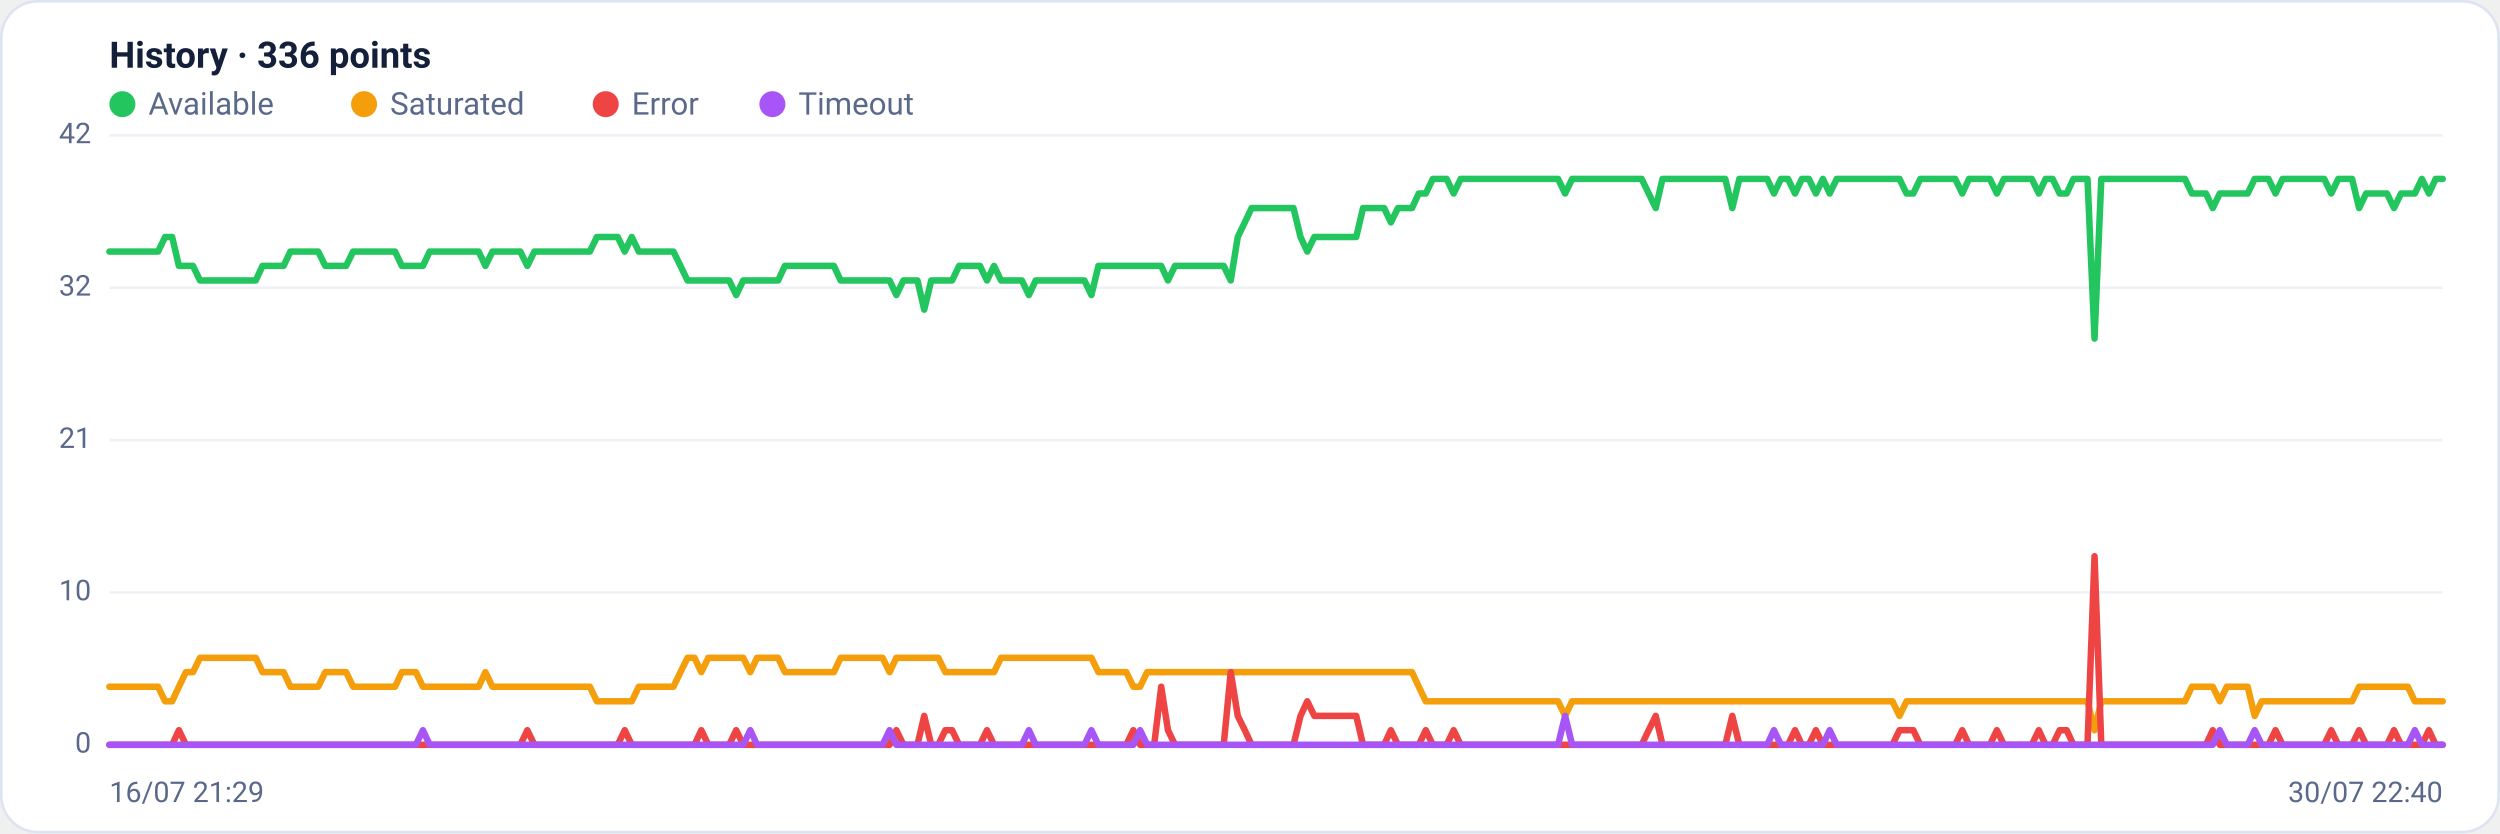
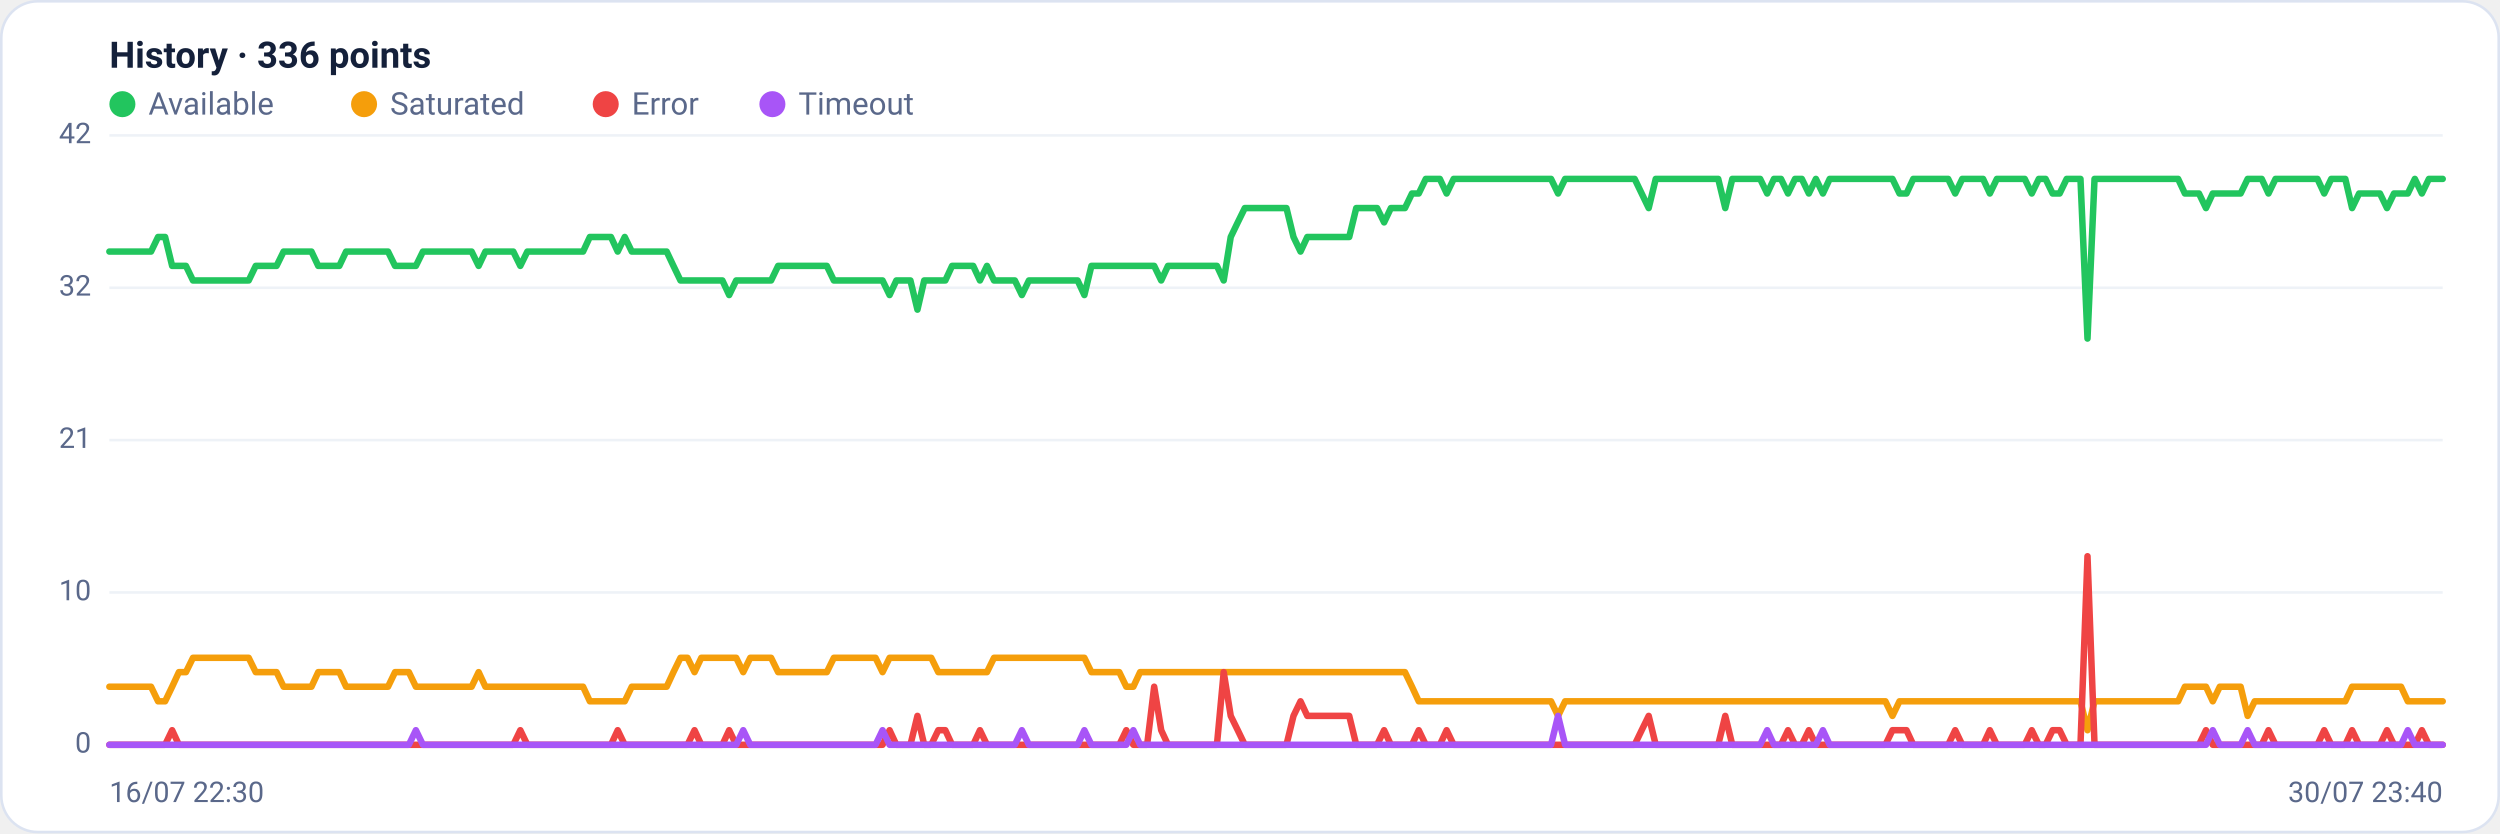
<svg xmlns="http://www.w3.org/2000/svg" viewBox="0 0 960 320" width="960" height="320" font-family="Segoe UI, system-ui, -apple-system, Roboto, Helvetica, Arial, sans-serif" role="img" aria-label="Availability history per region">
  <rect x="0.5" y="0.5" width="959" height="319" rx="14" fill="#ffffff" stroke="#dce3f1" />
  <text x="42" y="26" font-size="14" font-weight="600" fill="#14203a">History · 336 points</text>
  <circle cx="47" cy="40" r="5" fill="#22c55e" />
  <text x="57" y="44" font-size="12" fill="#5a688a">Available</text>
  <circle cx="139.8" cy="40" r="5" fill="#f59e0b" />
  <text x="149.8" y="44" font-size="12" fill="#5a688a">Saturated</text>
  <circle cx="232.6" cy="40" r="5" fill="#ef4444" />
  <text x="242.6" y="44" font-size="12" fill="#5a688a">Error</text>
  <circle cx="296.6" cy="40" r="5" fill="#a855f7" />
  <text x="306.6" y="44" font-size="12" fill="#5a688a">Timeout</text>
  <line x1="42" y1="286.0" x2="938" y2="286.0" stroke="#eef2f7" stroke-width="1" />
  <text x="35" y="289.0" text-anchor="end" font-size="11" fill="#5a688a">0</text>
  <line x1="42" y1="227.5" x2="938" y2="227.5" stroke="#eef2f7" stroke-width="1" />
  <text x="35" y="230.5" text-anchor="end" font-size="11" fill="#5a688a">10</text>
  <line x1="42" y1="169.0" x2="938" y2="169.0" stroke="#eef2f7" stroke-width="1" />
  <text x="35" y="172.0" text-anchor="end" font-size="11" fill="#5a688a">21</text>
  <line x1="42" y1="110.5" x2="938" y2="110.5" stroke="#eef2f7" stroke-width="1" />
  <text x="35" y="113.5" text-anchor="end" font-size="11" fill="#5a688a">32</text>
  <line x1="42" y1="52.0" x2="938" y2="52.0" stroke="#eef2f7" stroke-width="1" />
  <text x="35" y="55.0" text-anchor="end" font-size="11" fill="#5a688a">42</text>
-   <polyline fill="none" stroke="#22c55e" stroke-width="2.5" stroke-linejoin="round" stroke-linecap="round" points="42.0,96.6 44.7,96.6 47.3,96.6 50.0,96.6 52.7,96.6 55.4,96.6 58.0,96.6 60.7,96.6 63.4,91.0 66.1,91.0 68.7,102.1 71.4,102.1 74.1,102.1 76.8,107.7 79.4,107.7 82.1,107.7 84.8,107.7 87.5,107.7 90.1,107.7 92.8,107.7 95.5,107.7 98.2,107.7 100.8,102.1 103.5,102.1 106.2,102.1 108.9,102.1 111.5,96.6 114.2,96.6 116.9,96.6 119.6,96.6 122.2,96.6 124.9,102.1 127.6,102.1 130.3,102.1 132.9,102.1 135.6,96.6 138.3,96.6 141.0,96.6 143.6,96.6 146.3,96.6 149.0,96.6 151.7,96.6 154.3,102.1 157.0,102.1 159.7,102.1 162.4,102.1 165.0,96.6 167.7,96.6 170.4,96.6 173.1,96.6 175.7,96.6 178.4,96.6 181.1,96.6 183.8,96.6 186.4,102.1 189.1,96.6 191.8,96.6 194.5,96.6 197.1,96.6 199.8,96.6 202.5,102.1 205.2,96.6 207.8,96.6 210.5,96.6 213.2,96.6 215.9,96.6 218.5,96.6 221.2,96.6 223.9,96.6 226.5,96.6 229.2,91.0 231.9,91.0 234.6,91.0 237.2,91.0 239.9,96.6 242.6,91.0 245.3,96.6 247.9,96.6 250.6,96.6 253.3,96.6 256.0,96.6 258.6,96.6 261.3,102.1 264.0,107.7 266.7,107.7 269.3,107.7 272.0,107.7 274.7,107.7 277.4,107.7 280.0,107.7 282.7,113.3 285.4,107.7 288.1,107.7 290.7,107.7 293.4,107.7 296.1,107.7 298.8,107.7 301.4,102.1 304.1,102.1 306.8,102.1 309.5,102.1 312.1,102.1 314.8,102.1 317.5,102.1 320.2,102.1 322.8,107.7 325.5,107.7 328.2,107.7 330.9,107.7 333.5,107.7 336.2,107.7 338.9,107.7 341.6,107.7 344.2,113.3 346.9,107.7 349.6,107.7 352.3,107.7 354.9,118.9 357.6,107.7 360.3,107.7 363.0,107.7 365.6,107.7 368.3,102.1 371.0,102.1 373.7,102.1 376.3,102.1 379.0,107.7 381.7,102.1 384.4,107.7 387.0,107.7 389.7,107.7 392.4,107.7 395.1,113.3 397.7,107.7 400.4,107.7 403.1,107.7 405.7,107.7 408.4,107.7 411.1,107.7 413.8,107.7 416.4,107.7 419.1,113.3 421.8,102.1 424.5,102.1 427.1,102.1 429.8,102.1 432.5,102.1 435.2,102.1 437.8,102.1 440.5,102.1 443.2,102.1 445.9,102.1 448.5,107.7 451.2,102.1 453.9,102.1 456.6,102.1 459.2,102.1 461.9,102.1 464.6,102.1 467.3,102.1 469.9,102.1 472.6,107.7 475.3,91.0 478.0,85.4 480.6,79.9 483.3,79.9 486.0,79.9 488.7,79.9 491.3,79.9 494.0,79.9 496.7,79.9 499.4,91.0 502.0,96.6 504.7,91.0 507.4,91.0 510.1,91.0 512.7,91.0 515.4,91.0 518.1,91.0 520.8,91.0 523.4,79.9 526.1,79.9 528.8,79.9 531.5,79.9 534.1,85.4 536.8,79.9 539.5,79.9 542.2,79.9 544.8,74.3 547.5,74.3 550.2,68.7 552.9,68.7 555.5,68.7 558.2,74.3 560.9,68.7 563.6,68.7 566.2,68.7 568.9,68.7 571.6,68.7 574.3,68.7 576.9,68.7 579.6,68.7 582.3,68.7 584.9,68.7 587.6,68.7 590.3,68.7 593.0,68.7 595.6,68.7 598.3,68.7 601.0,74.3 603.7,68.7 606.3,68.7 609.0,68.7 611.7,68.7 614.4,68.7 617.0,68.7 619.7,68.7 622.4,68.7 625.1,68.7 627.7,68.7 630.4,68.7 633.1,74.3 635.8,79.9 638.4,68.7 641.1,68.7 643.8,68.7 646.5,68.7 649.1,68.7 651.8,68.7 654.5,68.7 657.2,68.7 659.8,68.7 662.5,68.7 665.2,79.9 667.9,68.7 670.5,68.7 673.2,68.7 675.9,68.7 678.6,68.7 681.2,74.3 683.9,68.7 686.6,68.7 689.3,74.3 691.9,68.7 694.6,68.7 697.3,74.3 700.0,68.7 702.6,74.3 705.3,68.7 708.0,68.7 710.7,68.7 713.3,68.7 716.0,68.7 718.7,68.7 721.4,68.7 724.0,68.7 726.7,68.7 729.4,68.7 732.1,74.3 734.7,74.3 737.4,68.7 740.1,68.7 742.8,68.7 745.4,68.7 748.1,68.7 750.8,68.7 753.5,74.3 756.1,68.7 758.8,68.7 761.5,68.7 764.1,68.7 766.8,74.3 769.5,68.7 772.2,68.7 774.8,68.7 777.5,68.7 780.2,68.7 782.9,74.3 785.5,68.7 788.2,68.7 790.9,74.3 793.6,74.3 796.2,68.7 798.9,68.7 801.6,68.7 804.3,130.0 806.9,68.7 809.6,68.7 812.3,68.7 815.0,68.7 817.6,68.7 820.3,68.7 823.0,68.7 825.7,68.7 828.3,68.7 831.0,68.7 833.7,68.7 836.4,68.7 839.0,68.7 841.7,74.3 844.4,74.3 847.1,74.3 849.7,79.9 852.4,74.3 855.1,74.3 857.8,74.3 860.4,74.3 863.1,74.3 865.8,68.7 868.5,68.7 871.1,68.7 873.8,74.3 876.5,68.7 879.2,68.7 881.8,68.7 884.5,68.7 887.2,68.7 889.9,68.7 892.5,68.7 895.2,74.3 897.9,68.7 900.6,68.7 903.2,68.7 905.9,79.9 908.6,74.3 911.3,74.3 913.9,74.3 916.6,74.3 919.3,79.9 922.0,74.3 924.6,74.3 927.3,74.3 930.0,68.7 932.7,74.3 935.3,68.7 938.0,68.7" />
-   <polyline fill="none" stroke="#f59e0b" stroke-width="2.5" stroke-linejoin="round" stroke-linecap="round" points="42.0,263.7 44.7,263.7 47.3,263.7 50.0,263.7 52.7,263.7 55.4,263.7 58.0,263.7 60.7,263.7 63.4,269.3 66.1,269.3 68.7,263.7 71.4,258.1 74.1,258.1 76.8,252.6 79.4,252.6 82.1,252.6 84.8,252.6 87.5,252.6 90.1,252.6 92.8,252.6 95.5,252.6 98.2,252.6 100.8,258.1 103.5,258.1 106.2,258.1 108.9,258.1 111.5,263.7 114.2,263.7 116.9,263.7 119.6,263.7 122.2,263.7 124.9,258.1 127.6,258.1 130.3,258.1 132.9,258.1 135.6,263.7 138.3,263.7 141.0,263.7 143.6,263.7 146.3,263.7 149.0,263.7 151.7,263.7 154.3,258.1 157.0,258.1 159.7,258.1 162.4,263.7 165.0,263.7 167.7,263.7 170.4,263.7 173.1,263.7 175.7,263.7 178.4,263.7 181.1,263.7 183.8,263.7 186.4,258.1 189.1,263.7 191.8,263.7 194.5,263.7 197.1,263.7 199.8,263.7 202.5,263.7 205.2,263.7 207.8,263.7 210.5,263.7 213.2,263.7 215.9,263.7 218.5,263.7 221.2,263.7 223.9,263.7 226.5,263.7 229.2,269.3 231.9,269.3 234.6,269.3 237.2,269.3 239.9,269.3 242.6,269.3 245.3,263.7 247.9,263.7 250.6,263.7 253.3,263.7 256.0,263.7 258.6,263.7 261.3,258.1 264.0,252.6 266.7,252.6 269.3,258.1 272.0,252.6 274.7,252.6 277.4,252.6 280.0,252.6 282.7,252.6 285.4,252.6 288.1,258.1 290.7,252.6 293.4,252.6 296.1,252.6 298.8,252.6 301.4,258.1 304.1,258.1 306.8,258.1 309.5,258.1 312.1,258.1 314.8,258.1 317.5,258.1 320.2,258.1 322.8,252.6 325.5,252.6 328.2,252.6 330.9,252.6 333.5,252.6 336.2,252.6 338.9,252.6 341.6,258.1 344.2,252.6 346.9,252.6 349.6,252.6 352.3,252.6 354.9,252.6 357.6,252.6 360.3,252.6 363.0,258.1 365.6,258.1 368.3,258.1 371.0,258.1 373.7,258.1 376.3,258.1 379.0,258.1 381.7,258.1 384.4,252.6 387.0,252.6 389.7,252.6 392.4,252.6 395.1,252.6 397.7,252.6 400.4,252.6 403.1,252.6 405.7,252.6 408.4,252.6 411.1,252.6 413.8,252.6 416.4,252.6 419.1,252.6 421.8,258.1 424.5,258.1 427.1,258.1 429.8,258.1 432.5,258.1 435.2,263.7 437.8,263.7 440.5,258.1 443.2,258.1 445.9,258.1 448.5,258.1 451.2,258.1 453.9,258.1 456.6,258.1 459.2,258.1 461.9,258.1 464.6,258.1 467.3,258.1 469.9,258.1 472.6,258.1 475.3,258.1 478.0,258.1 480.6,258.1 483.3,258.1 486.0,258.1 488.7,258.1 491.3,258.1 494.0,258.1 496.7,258.1 499.4,258.1 502.0,258.1 504.7,258.1 507.4,258.1 510.1,258.1 512.7,258.1 515.4,258.1 518.1,258.1 520.8,258.1 523.4,258.1 526.1,258.1 528.8,258.1 531.5,258.1 534.1,258.1 536.8,258.1 539.5,258.1 542.2,258.1 544.8,263.7 547.5,269.3 550.2,269.3 552.9,269.3 555.5,269.3 558.2,269.3 560.9,269.3 563.6,269.3 566.2,269.3 568.9,269.3 571.6,269.3 574.3,269.3 576.9,269.3 579.6,269.3 582.3,269.3 584.9,269.3 587.6,269.3 590.3,269.3 593.0,269.3 595.6,269.3 598.3,269.3 601.0,274.9 603.7,269.3 606.3,269.3 609.0,269.3 611.7,269.3 614.4,269.3 617.0,269.3 619.7,269.3 622.4,269.3 625.1,269.3 627.7,269.3 630.4,269.3 633.1,269.3 635.8,269.3 638.4,269.3 641.1,269.3 643.8,269.3 646.5,269.3 649.1,269.3 651.8,269.3 654.5,269.3 657.2,269.3 659.8,269.3 662.5,269.3 665.2,269.3 667.9,269.3 670.5,269.3 673.2,269.3 675.9,269.3 678.6,269.3 681.2,269.3 683.9,269.3 686.6,269.3 689.3,269.3 691.9,269.3 694.6,269.3 697.3,269.3 700.0,269.3 702.6,269.3 705.3,269.3 708.0,269.3 710.7,269.3 713.3,269.3 716.0,269.3 718.7,269.3 721.4,269.3 724.0,269.3 726.7,269.3 729.4,274.9 732.1,269.3 734.7,269.3 737.4,269.3 740.1,269.3 742.8,269.3 745.4,269.3 748.1,269.3 750.8,269.3 753.5,269.3 756.1,269.3 758.8,269.3 761.5,269.3 764.1,269.3 766.8,269.3 769.5,269.3 772.2,269.3 774.8,269.3 777.5,269.3 780.2,269.3 782.9,269.3 785.5,269.3 788.2,269.3 790.9,269.3 793.6,269.3 796.2,269.3 798.9,269.3 801.6,269.3 804.3,280.4 806.9,269.3 809.6,269.3 812.3,269.3 815.0,269.3 817.6,269.3 820.3,269.3 823.0,269.3 825.7,269.3 828.3,269.3 831.0,269.3 833.7,269.3 836.4,269.3 839.0,269.3 841.7,263.7 844.4,263.7 847.1,263.7 849.7,263.7 852.4,269.3 855.1,263.7 857.8,263.7 860.4,263.7 863.1,263.7 865.8,274.9 868.5,269.3 871.1,269.3 873.8,269.3 876.5,269.3 879.2,269.3 881.8,269.3 884.5,269.3 887.2,269.3 889.9,269.3 892.5,269.3 895.2,269.3 897.9,269.3 900.6,269.3 903.2,269.3 905.9,263.7 908.6,263.7 911.3,263.7 913.9,263.7 916.6,263.7 919.3,263.7 922.0,263.7 924.6,263.7 927.3,269.3 930.0,269.3 932.7,269.3 935.3,269.3 938.0,269.3" />
-   <polyline fill="none" stroke="#ef4444" stroke-width="2.5" stroke-linejoin="round" stroke-linecap="round" points="42.0,286.0 44.7,286.0 47.3,286.0 50.0,286.0 52.7,286.0 55.4,286.0 58.0,286.0 60.7,286.0 63.4,286.0 66.1,286.0 68.7,280.4 71.4,286.0 74.1,286.0 76.8,286.0 79.4,286.0 82.1,286.0 84.8,286.0 87.5,286.0 90.1,286.0 92.8,286.0 95.5,286.0 98.2,286.0 100.8,286.0 103.5,286.0 106.2,286.0 108.9,286.0 111.5,286.0 114.2,286.0 116.9,286.0 119.6,286.0 122.2,286.0 124.9,286.0 127.6,286.0 130.3,286.0 132.9,286.0 135.6,286.0 138.3,286.0 141.0,286.0 143.6,286.0 146.3,286.0 149.0,286.0 151.7,286.0 154.3,286.0 157.0,286.0 159.7,286.0 162.4,286.0 165.0,286.0 167.7,286.0 170.4,286.0 173.1,286.0 175.7,286.0 178.4,286.0 181.1,286.0 183.8,286.0 186.4,286.0 189.1,286.0 191.8,286.0 194.5,286.0 197.1,286.0 199.8,286.0 202.5,280.4 205.2,286.0 207.8,286.0 210.5,286.0 213.2,286.0 215.9,286.0 218.5,286.0 221.2,286.0 223.9,286.0 226.5,286.0 229.2,286.0 231.9,286.0 234.6,286.0 237.2,286.0 239.9,280.4 242.6,286.0 245.3,286.0 247.9,286.0 250.6,286.0 253.3,286.0 256.0,286.0 258.6,286.0 261.3,286.0 264.0,286.0 266.7,286.0 269.3,280.4 272.0,286.0 274.7,286.0 277.4,286.0 280.0,286.0 282.7,280.4 285.4,286.0 288.1,286.0 290.7,286.0 293.4,286.0 296.1,286.0 298.8,286.0 301.4,286.0 304.1,286.0 306.8,286.0 309.5,286.0 312.1,286.0 314.8,286.0 317.5,286.0 320.2,286.0 322.8,286.0 325.5,286.0 328.2,286.0 330.9,286.0 333.5,286.0 336.2,286.0 338.9,286.0 341.6,286.0 344.2,280.4 346.9,286.0 349.6,286.0 352.3,286.0 354.9,274.9 357.6,286.0 360.3,286.0 363.0,280.4 365.6,280.4 368.3,286.0 371.0,286.0 373.7,286.0 376.3,286.0 379.0,280.4 381.7,286.0 384.4,286.0 387.0,286.0 389.7,286.0 392.4,286.0 395.1,286.0 397.7,286.0 400.4,286.0 403.1,286.0 405.7,286.0 408.4,286.0 411.1,286.0 413.8,286.0 416.4,286.0 419.1,286.0 421.8,286.0 424.5,286.0 427.1,286.0 429.8,286.0 432.5,286.0 435.2,280.4 437.8,286.0 440.5,286.0 443.2,286.0 445.9,263.7 448.5,280.4 451.2,286.0 453.9,286.0 456.6,286.0 459.2,286.0 461.9,286.0 464.6,286.0 467.3,286.0 469.9,286.0 472.6,258.1 475.3,274.9 478.0,280.4 480.6,286.0 483.3,286.0 486.0,286.0 488.7,286.0 491.3,286.0 494.0,286.0 496.7,286.0 499.4,274.9 502.0,269.3 504.7,274.9 507.4,274.9 510.1,274.9 512.7,274.9 515.4,274.9 518.1,274.9 520.8,274.9 523.4,286.0 526.1,286.0 528.8,286.0 531.5,286.0 534.1,280.4 536.8,286.0 539.5,286.0 542.2,286.0 544.8,286.0 547.5,280.4 550.2,286.0 552.9,286.0 555.5,286.0 558.2,280.4 560.9,286.0 563.6,286.0 566.2,286.0 568.9,286.0 571.6,286.0 574.3,286.0 576.9,286.0 579.6,286.0 582.3,286.0 584.9,286.0 587.6,286.0 590.3,286.0 593.0,286.0 595.6,286.0 598.3,286.0 601.0,286.0 603.7,286.0 606.3,286.0 609.0,286.0 611.7,286.0 614.4,286.0 617.0,286.0 619.7,286.0 622.4,286.0 625.1,286.0 627.7,286.0 630.4,286.0 633.1,280.4 635.8,274.9 638.4,286.0 641.1,286.0 643.8,286.0 646.5,286.0 649.1,286.0 651.8,286.0 654.5,286.0 657.2,286.0 659.8,286.0 662.5,286.0 665.2,274.9 667.9,286.0 670.5,286.0 673.2,286.0 675.9,286.0 678.6,286.0 681.2,286.0 683.9,286.0 686.6,286.0 689.3,280.4 691.9,286.0 694.6,286.0 697.3,280.4 700.0,286.0 702.6,286.0 705.3,286.0 708.0,286.0 710.7,286.0 713.3,286.0 716.0,286.0 718.7,286.0 721.4,286.0 724.0,286.0 726.7,286.0 729.4,280.4 732.1,280.4 734.7,280.4 737.4,286.0 740.1,286.0 742.8,286.0 745.4,286.0 748.1,286.0 750.8,286.0 753.5,280.4 756.1,286.0 758.8,286.0 761.5,286.0 764.1,286.0 766.8,280.4 769.5,286.0 772.2,286.0 774.8,286.0 777.5,286.0 780.2,286.0 782.9,280.4 785.5,286.0 788.2,286.0 790.9,280.4 793.6,280.4 796.2,286.0 798.9,286.0 801.6,286.0 804.3,213.6 806.9,286.0 809.6,286.0 812.3,286.0 815.0,286.0 817.6,286.0 820.3,286.0 823.0,286.0 825.7,286.0 828.3,286.0 831.0,286.0 833.7,286.0 836.4,286.0 839.0,286.0 841.7,286.0 844.4,286.0 847.1,286.0 849.7,280.4 852.4,286.0 855.1,286.0 857.8,286.0 860.4,286.0 863.1,286.0 865.8,286.0 868.5,286.0 871.1,286.0 873.8,280.4 876.5,286.0 879.2,286.0 881.8,286.0 884.5,286.0 887.2,286.0 889.9,286.0 892.5,286.0 895.2,280.4 897.9,286.0 900.6,286.0 903.2,286.0 905.9,280.4 908.6,286.0 911.3,286.0 913.9,286.0 916.6,286.0 919.3,280.4 922.0,286.0 924.6,286.0 927.3,286.0 930.0,286.0 932.7,280.4 935.3,286.0 938.0,286.0" />
-   <polyline fill="none" stroke="#a855f7" stroke-width="2.5" stroke-linejoin="round" stroke-linecap="round" points="42.0,286.0 44.7,286.0 47.3,286.0 50.0,286.0 52.7,286.0 55.4,286.0 58.0,286.0 60.7,286.0 63.4,286.0 66.1,286.0 68.7,286.0 71.4,286.0 74.1,286.0 76.8,286.0 79.4,286.0 82.1,286.0 84.8,286.0 87.5,286.0 90.1,286.0 92.8,286.0 95.5,286.0 98.2,286.0 100.8,286.0 103.5,286.0 106.2,286.0 108.9,286.0 111.5,286.0 114.2,286.0 116.9,286.0 119.6,286.0 122.2,286.0 124.9,286.0 127.6,286.0 130.3,286.0 132.9,286.0 135.6,286.0 138.3,286.0 141.0,286.0 143.6,286.0 146.3,286.0 149.0,286.0 151.7,286.0 154.3,286.0 157.0,286.0 159.7,286.0 162.4,280.4 165.0,286.0 167.7,286.0 170.4,286.0 173.1,286.0 175.7,286.0 178.4,286.0 181.1,286.0 183.8,286.0 186.4,286.0 189.1,286.0 191.8,286.0 194.5,286.0 197.1,286.0 199.8,286.0 202.5,286.0 205.2,286.0 207.8,286.0 210.5,286.0 213.2,286.0 215.9,286.0 218.5,286.0 221.2,286.0 223.9,286.0 226.5,286.0 229.2,286.0 231.9,286.0 234.6,286.0 237.2,286.0 239.9,286.0 242.6,286.0 245.3,286.0 247.9,286.0 250.6,286.0 253.3,286.0 256.0,286.0 258.6,286.0 261.3,286.0 264.0,286.0 266.7,286.0 269.3,286.0 272.0,286.0 274.7,286.0 277.4,286.0 280.0,286.0 282.7,286.0 285.4,286.0 288.1,280.4 290.7,286.0 293.4,286.0 296.1,286.0 298.8,286.0 301.4,286.0 304.1,286.0 306.8,286.0 309.5,286.0 312.1,286.0 314.8,286.0 317.5,286.0 320.2,286.0 322.8,286.0 325.5,286.0 328.2,286.0 330.9,286.0 333.5,286.0 336.2,286.0 338.9,286.0 341.6,280.4 344.2,286.0 346.9,286.0 349.6,286.0 352.3,286.0 354.9,286.0 357.6,286.0 360.3,286.0 363.0,286.0 365.6,286.0 368.3,286.0 371.0,286.0 373.7,286.0 376.3,286.0 379.0,286.0 381.7,286.0 384.4,286.0 387.0,286.0 389.7,286.0 392.4,286.0 395.1,280.4 397.7,286.0 400.4,286.0 403.1,286.0 405.7,286.0 408.4,286.0 411.1,286.0 413.8,286.0 416.4,286.0 419.1,280.4 421.8,286.0 424.5,286.0 427.1,286.0 429.8,286.0 432.5,286.0 435.2,286.0 437.8,280.4 440.5,286.0 443.2,286.0 445.9,286.0 448.5,286.0 451.2,286.0 453.9,286.0 456.6,286.0 459.2,286.0 461.9,286.0 464.6,286.0 467.3,286.0 469.9,286.0 472.6,286.0 475.3,286.0 478.0,286.0 480.6,286.0 483.3,286.0 486.0,286.0 488.7,286.0 491.3,286.0 494.0,286.0 496.7,286.0 499.4,286.0 502.0,286.0 504.7,286.0 507.4,286.0 510.1,286.0 512.7,286.0 515.4,286.0 518.1,286.0 520.8,286.0 523.4,286.0 526.1,286.0 528.8,286.0 531.5,286.0 534.1,286.0 536.8,286.0 539.5,286.0 542.2,286.0 544.8,286.0 547.5,286.0 550.2,286.0 552.9,286.0 555.5,286.0 558.2,286.0 560.9,286.0 563.6,286.0 566.2,286.0 568.9,286.0 571.6,286.0 574.3,286.0 576.9,286.0 579.6,286.0 582.3,286.0 584.9,286.0 587.6,286.0 590.3,286.0 593.0,286.0 595.6,286.0 598.3,286.0 601.0,274.9 603.7,286.0 606.3,286.0 609.0,286.0 611.7,286.0 614.4,286.0 617.0,286.0 619.7,286.0 622.4,286.0 625.1,286.0 627.7,286.0 630.4,286.0 633.1,286.0 635.8,286.0 638.4,286.0 641.1,286.0 643.8,286.0 646.5,286.0 649.1,286.0 651.8,286.0 654.5,286.0 657.2,286.0 659.8,286.0 662.5,286.0 665.2,286.0 667.9,286.0 670.5,286.0 673.2,286.0 675.9,286.0 678.6,286.0 681.2,280.4 683.9,286.0 686.6,286.0 689.3,286.0 691.9,286.0 694.6,286.0 697.3,286.0 700.0,286.0 702.6,280.4 705.3,286.0 708.0,286.0 710.7,286.0 713.3,286.0 716.0,286.0 718.7,286.0 721.4,286.0 724.0,286.0 726.7,286.0 729.4,286.0 732.1,286.0 734.7,286.0 737.4,286.0 740.1,286.0 742.8,286.0 745.4,286.0 748.1,286.0 750.8,286.0 753.5,286.0 756.1,286.0 758.8,286.0 761.5,286.0 764.1,286.0 766.8,286.0 769.5,286.0 772.2,286.0 774.8,286.0 777.5,286.0 780.2,286.0 782.9,286.0 785.5,286.0 788.2,286.0 790.9,286.0 793.6,286.0 796.2,286.0 798.9,286.0 801.6,286.0 804.3,286.0 806.9,286.0 809.6,286.0 812.3,286.0 815.0,286.0 817.6,286.0 820.3,286.0 823.0,286.0 825.7,286.0 828.3,286.0 831.0,286.0 833.7,286.0 836.4,286.0 839.0,286.0 841.7,286.0 844.4,286.0 847.1,286.0 849.7,286.0 852.4,280.4 855.1,286.0 857.8,286.0 860.4,286.0 863.1,286.0 865.8,280.4 868.5,286.0 871.1,286.0 873.8,286.0 876.5,286.0 879.2,286.0 881.8,286.0 884.5,286.0 887.2,286.0 889.9,286.0 892.5,286.0 895.2,286.0 897.9,286.0 900.6,286.0 903.2,286.0 905.9,286.0 908.6,286.0 911.3,286.0 913.9,286.0 916.6,286.0 919.3,286.0 922.0,286.0 924.6,286.0 927.3,280.4 930.0,286.0 932.7,286.0 935.3,286.0 938.0,286.0" />
-   <text x="42" y="308" font-size="11" fill="#5a688a">16/07 21:29</text>
-   <text x="938" y="308" text-anchor="end" font-size="11" fill="#5a688a">30/07 22:40</text>
+   <polyline fill="none" stroke="#22c55e" stroke-width="2.5" stroke-linejoin="round" stroke-linecap="round" points="42.0,96.6 44.7,96.6 47.3,96.6 50.0,96.6 52.7,96.6 55.4,96.6 58.0,96.6 60.7,91.0 63.4,91.0 66.1,102.1 68.7,102.1 71.4,102.1 74.1,107.7 76.8,107.7 79.4,107.7 82.1,107.7 84.8,107.7 87.5,107.7 90.1,107.7 92.8,107.7 95.5,107.7 98.2,102.1 100.8,102.1 103.5,102.1 106.2,102.1 108.9,96.6 111.5,96.6 114.2,96.6 116.9,96.6 119.6,96.6 122.2,102.1 124.9,102.1 127.6,102.1 130.3,102.1 132.9,96.6 135.6,96.6 138.3,96.6 141.0,96.6 143.6,96.6 146.3,96.6 149.0,96.6 151.7,102.1 154.3,102.1 157.0,102.1 159.7,102.1 162.4,96.6 165.0,96.6 167.7,96.6 170.4,96.6 173.1,96.6 175.7,96.6 178.4,96.6 181.1,96.6 183.8,102.1 186.4,96.6 189.1,96.6 191.8,96.6 194.5,96.6 197.1,96.6 199.8,102.1 202.5,96.6 205.2,96.6 207.8,96.6 210.5,96.6 213.2,96.6 215.9,96.6 218.5,96.6 221.2,96.6 223.9,96.6 226.5,91.0 229.2,91.0 231.9,91.0 234.6,91.0 237.2,96.6 239.9,91.0 242.6,96.6 245.3,96.6 247.9,96.6 250.6,96.6 253.3,96.6 256.0,96.6 258.6,102.1 261.3,107.7 264.0,107.7 266.7,107.7 269.3,107.7 272.0,107.7 274.7,107.7 277.4,107.7 280.0,113.3 282.7,107.7 285.4,107.7 288.1,107.7 290.7,107.7 293.4,107.7 296.1,107.7 298.8,102.1 301.4,102.1 304.1,102.1 306.8,102.1 309.5,102.1 312.1,102.1 314.8,102.1 317.5,102.1 320.2,107.7 322.8,107.7 325.5,107.7 328.2,107.7 330.9,107.7 333.5,107.7 336.2,107.7 338.9,107.7 341.6,113.3 344.2,107.7 346.9,107.7 349.6,107.7 352.3,118.9 354.9,107.7 357.6,107.7 360.3,107.7 363.0,107.7 365.6,102.1 368.3,102.1 371.0,102.1 373.7,102.1 376.3,107.7 379.0,102.1 381.7,107.7 384.4,107.7 387.0,107.7 389.7,107.7 392.4,113.3 395.1,107.7 397.7,107.7 400.4,107.7 403.1,107.7 405.7,107.7 408.4,107.7 411.1,107.7 413.8,107.7 416.4,113.3 419.1,102.1 421.8,102.1 424.5,102.1 427.1,102.1 429.8,102.1 432.5,102.1 435.2,102.1 437.8,102.1 440.5,102.1 443.2,102.1 445.9,107.7 448.5,102.1 451.2,102.1 453.9,102.1 456.6,102.1 459.2,102.1 461.9,102.1 464.6,102.1 467.3,102.1 469.9,107.7 472.6,91.0 475.3,85.4 478.0,79.9 480.6,79.9 483.3,79.9 486.0,79.9 488.7,79.9 491.3,79.9 494.0,79.9 496.7,91.0 499.4,96.6 502.0,91.0 504.7,91.0 507.4,91.0 510.1,91.0 512.7,91.0 515.4,91.0 518.1,91.0 520.8,79.9 523.4,79.9 526.1,79.9 528.8,79.9 531.5,85.4 534.1,79.9 536.8,79.9 539.5,79.9 542.2,74.3 544.8,74.3 547.5,68.7 550.2,68.7 552.9,68.7 555.5,74.3 558.2,68.7 560.9,68.7 563.6,68.7 566.2,68.7 568.9,68.7 571.6,68.7 574.3,68.7 576.9,68.7 579.6,68.7 582.3,68.7 584.9,68.7 587.6,68.7 590.3,68.7 593.0,68.7 595.6,68.7 598.3,74.3 601.0,68.7 603.7,68.7 606.3,68.7 609.0,68.7 611.7,68.7 614.4,68.7 617.0,68.7 619.7,68.7 622.4,68.7 625.1,68.7 627.7,68.7 630.4,74.3 633.1,79.9 635.8,68.7 638.4,68.7 641.1,68.7 643.8,68.7 646.5,68.7 649.1,68.7 651.8,68.7 654.5,68.7 657.2,68.7 659.8,68.7 662.5,79.9 665.2,68.7 667.9,68.7 670.5,68.7 673.2,68.7 675.9,68.7 678.6,74.3 681.2,68.7 683.9,68.7 686.6,74.3 689.3,68.7 691.9,68.7 694.6,74.3 697.3,68.7 700.0,74.3 702.6,68.7 705.3,68.7 708.0,68.7 710.7,68.7 713.3,68.7 716.0,68.7 718.7,68.7 721.4,68.7 724.0,68.7 726.7,68.7 729.4,74.3 732.1,74.3 734.7,68.7 737.4,68.7 740.1,68.7 742.8,68.7 745.4,68.7 748.1,68.7 750.8,74.3 753.5,68.7 756.1,68.7 758.8,68.7 761.5,68.7 764.1,74.3 766.8,68.7 769.5,68.7 772.2,68.7 774.8,68.7 777.5,68.7 780.2,74.3 782.9,68.7 785.5,68.7 788.2,74.3 790.9,74.3 793.6,68.7 796.2,68.7 798.9,68.7 801.6,130.0 804.3,68.7 806.9,68.7 809.6,68.7 812.3,68.7 815.0,68.7 817.6,68.7 820.3,68.7 823.0,68.7 825.7,68.7 828.3,68.7 831.0,68.7 833.7,68.7 836.4,68.7 839.0,74.3 841.7,74.3 844.4,74.3 847.1,79.9 849.7,74.3 852.4,74.3 855.1,74.3 857.8,74.3 860.4,74.3 863.1,68.7 865.8,68.7 868.5,68.7 871.1,74.3 873.8,68.7 876.5,68.7 879.2,68.7 881.8,68.7 884.5,68.7 887.2,68.7 889.9,68.7 892.5,74.3 895.2,68.7 897.9,68.7 900.6,68.7 903.2,79.9 905.9,74.3 908.6,74.3 911.3,74.3 913.9,74.3 916.6,79.9 919.3,74.3 922.0,74.3 924.6,74.3 927.3,68.7 930.0,74.3 932.7,68.7 935.3,68.7 938.0,68.7" />
+   <polyline fill="none" stroke="#f59e0b" stroke-width="2.5" stroke-linejoin="round" stroke-linecap="round" points="42.0,263.7 44.7,263.7 47.3,263.7 50.0,263.7 52.7,263.7 55.4,263.7 58.0,263.7 60.7,269.3 63.4,269.3 66.1,263.7 68.7,258.1 71.4,258.1 74.1,252.6 76.8,252.6 79.4,252.6 82.1,252.6 84.8,252.6 87.5,252.6 90.1,252.6 92.8,252.6 95.5,252.6 98.2,258.1 100.8,258.1 103.5,258.1 106.2,258.1 108.9,263.7 111.5,263.7 114.2,263.7 116.9,263.7 119.6,263.7 122.2,258.1 124.9,258.1 127.6,258.1 130.3,258.1 132.9,263.7 135.6,263.7 138.3,263.7 141.0,263.7 143.6,263.7 146.3,263.7 149.0,263.7 151.7,258.1 154.3,258.1 157.0,258.1 159.7,263.7 162.4,263.7 165.0,263.7 167.7,263.7 170.4,263.7 173.1,263.7 175.7,263.7 178.4,263.7 181.1,263.7 183.8,258.1 186.4,263.7 189.1,263.7 191.8,263.7 194.5,263.7 197.1,263.7 199.8,263.7 202.5,263.7 205.2,263.7 207.8,263.7 210.5,263.7 213.2,263.7 215.9,263.7 218.5,263.7 221.2,263.7 223.9,263.7 226.5,269.3 229.2,269.3 231.9,269.3 234.6,269.3 237.2,269.3 239.9,269.3 242.6,263.7 245.3,263.7 247.9,263.7 250.6,263.7 253.3,263.7 256.0,263.7 258.6,258.1 261.3,252.6 264.0,252.6 266.7,258.1 269.3,252.6 272.0,252.6 274.7,252.6 277.4,252.6 280.0,252.6 282.7,252.6 285.4,258.1 288.1,252.6 290.7,252.6 293.4,252.6 296.1,252.6 298.8,258.1 301.4,258.1 304.1,258.1 306.8,258.1 309.5,258.1 312.1,258.1 314.8,258.1 317.5,258.1 320.2,252.6 322.8,252.6 325.5,252.6 328.2,252.6 330.9,252.6 333.5,252.6 336.2,252.6 338.9,258.1 341.6,252.6 344.2,252.6 346.9,252.6 349.6,252.6 352.3,252.6 354.9,252.6 357.6,252.6 360.3,258.1 363.0,258.1 365.6,258.1 368.3,258.1 371.0,258.1 373.7,258.1 376.3,258.1 379.0,258.1 381.7,252.6 384.4,252.6 387.0,252.6 389.7,252.6 392.4,252.6 395.1,252.6 397.7,252.6 400.4,252.6 403.1,252.6 405.7,252.6 408.4,252.6 411.1,252.6 413.8,252.6 416.4,252.6 419.1,258.1 421.8,258.1 424.5,258.1 427.1,258.1 429.8,258.1 432.5,263.7 435.2,263.7 437.8,258.1 440.5,258.1 443.2,258.1 445.9,258.1 448.5,258.1 451.2,258.1 453.9,258.1 456.6,258.1 459.2,258.1 461.9,258.1 464.6,258.1 467.3,258.1 469.9,258.1 472.6,258.1 475.3,258.1 478.0,258.1 480.6,258.1 483.3,258.1 486.0,258.1 488.7,258.1 491.3,258.1 494.0,258.1 496.7,258.1 499.4,258.1 502.0,258.1 504.7,258.1 507.4,258.1 510.1,258.1 512.7,258.1 515.4,258.1 518.1,258.1 520.8,258.1 523.4,258.1 526.1,258.1 528.8,258.1 531.5,258.1 534.1,258.1 536.8,258.1 539.5,258.1 542.2,263.7 544.8,269.3 547.5,269.3 550.2,269.3 552.9,269.3 555.5,269.3 558.2,269.3 560.9,269.3 563.6,269.3 566.2,269.3 568.9,269.3 571.6,269.3 574.3,269.3 576.9,269.3 579.6,269.3 582.3,269.3 584.9,269.3 587.6,269.3 590.3,269.3 593.0,269.3 595.6,269.3 598.3,274.9 601.0,269.3 603.7,269.3 606.3,269.3 609.0,269.3 611.7,269.3 614.4,269.3 617.0,269.3 619.7,269.3 622.4,269.3 625.1,269.3 627.7,269.3 630.4,269.3 633.1,269.3 635.8,269.3 638.4,269.3 641.1,269.3 643.8,269.3 646.5,269.3 649.1,269.3 651.8,269.3 654.5,269.3 657.2,269.3 659.8,269.3 662.5,269.3 665.2,269.3 667.9,269.3 670.5,269.3 673.2,269.3 675.9,269.3 678.6,269.3 681.2,269.3 683.9,269.3 686.6,269.3 689.3,269.3 691.9,269.3 694.6,269.3 697.3,269.3 700.0,269.3 702.6,269.3 705.3,269.3 708.0,269.3 710.7,269.3 713.3,269.3 716.0,269.3 718.7,269.3 721.4,269.3 724.0,269.3 726.7,274.9 729.4,269.3 732.1,269.3 734.7,269.3 737.4,269.3 740.1,269.3 742.8,269.3 745.4,269.3 748.1,269.3 750.8,269.3 753.5,269.3 756.1,269.3 758.8,269.3 761.5,269.3 764.1,269.3 766.8,269.3 769.5,269.3 772.2,269.3 774.8,269.3 777.5,269.3 780.2,269.3 782.9,269.3 785.5,269.3 788.2,269.3 790.9,269.3 793.6,269.3 796.2,269.3 798.9,269.3 801.6,280.4 804.3,269.3 806.9,269.3 809.6,269.3 812.3,269.3 815.0,269.3 817.6,269.3 820.3,269.3 823.0,269.3 825.7,269.3 828.3,269.3 831.0,269.3 833.7,269.3 836.4,269.3 839.0,263.7 841.7,263.7 844.4,263.7 847.1,263.7 849.7,269.3 852.4,263.7 855.1,263.7 857.8,263.7 860.4,263.7 863.1,274.9 865.8,269.3 868.5,269.3 871.1,269.3 873.8,269.3 876.5,269.3 879.2,269.3 881.8,269.3 884.5,269.3 887.2,269.3 889.9,269.3 892.5,269.3 895.2,269.3 897.9,269.3 900.6,269.3 903.2,263.7 905.9,263.7 908.6,263.7 911.3,263.7 913.9,263.7 916.6,263.7 919.3,263.7 922.0,263.7 924.6,269.3 927.3,269.3 930.0,269.3 932.7,269.3 935.3,269.3 938.0,269.3" />
+   <polyline fill="none" stroke="#ef4444" stroke-width="2.5" stroke-linejoin="round" stroke-linecap="round" points="42.0,286.0 44.7,286.0 47.3,286.0 50.0,286.0 52.7,286.0 55.4,286.0 58.0,286.0 60.7,286.0 63.4,286.0 66.1,280.4 68.7,286.0 71.4,286.0 74.1,286.0 76.8,286.0 79.4,286.0 82.1,286.0 84.8,286.0 87.5,286.0 90.1,286.0 92.8,286.0 95.5,286.0 98.2,286.0 100.8,286.0 103.5,286.0 106.2,286.0 108.9,286.0 111.5,286.0 114.2,286.0 116.9,286.0 119.6,286.0 122.2,286.0 124.9,286.0 127.6,286.0 130.3,286.0 132.9,286.0 135.6,286.0 138.3,286.0 141.0,286.0 143.6,286.0 146.3,286.0 149.0,286.0 151.7,286.0 154.3,286.0 157.0,286.0 159.7,286.0 162.4,286.0 165.0,286.0 167.7,286.0 170.4,286.0 173.1,286.0 175.7,286.0 178.4,286.0 181.1,286.0 183.8,286.0 186.4,286.0 189.1,286.0 191.8,286.0 194.5,286.0 197.1,286.0 199.8,280.4 202.5,286.0 205.2,286.0 207.8,286.0 210.5,286.0 213.2,286.0 215.9,286.0 218.5,286.0 221.2,286.0 223.9,286.0 226.5,286.0 229.2,286.0 231.9,286.0 234.6,286.0 237.2,280.4 239.9,286.0 242.6,286.0 245.3,286.0 247.9,286.0 250.6,286.0 253.3,286.0 256.0,286.0 258.6,286.0 261.3,286.0 264.0,286.0 266.7,280.4 269.3,286.0 272.0,286.0 274.7,286.0 277.4,286.0 280.0,280.4 282.7,286.0 285.4,286.0 288.1,286.0 290.7,286.0 293.4,286.0 296.1,286.0 298.8,286.0 301.4,286.0 304.1,286.0 306.8,286.0 309.5,286.0 312.1,286.0 314.8,286.0 317.5,286.0 320.2,286.0 322.8,286.0 325.5,286.0 328.2,286.0 330.9,286.0 333.5,286.0 336.2,286.0 338.9,286.0 341.6,280.4 344.2,286.0 346.9,286.0 349.6,286.0 352.3,274.9 354.9,286.0 357.6,286.0 360.3,280.4 363.0,280.4 365.6,286.0 368.3,286.0 371.0,286.0 373.7,286.0 376.3,280.4 379.0,286.0 381.7,286.0 384.4,286.0 387.0,286.0 389.7,286.0 392.4,286.0 395.1,286.0 397.7,286.0 400.4,286.0 403.1,286.0 405.7,286.0 408.4,286.0 411.1,286.0 413.8,286.0 416.4,286.0 419.1,286.0 421.8,286.0 424.5,286.0 427.1,286.0 429.8,286.0 432.5,280.4 435.2,286.0 437.8,286.0 440.5,286.0 443.2,263.7 445.9,280.4 448.5,286.0 451.2,286.0 453.9,286.0 456.6,286.0 459.2,286.0 461.9,286.0 464.6,286.0 467.3,286.0 469.9,258.1 472.6,274.9 475.3,280.4 478.0,286.0 480.6,286.0 483.3,286.0 486.0,286.0 488.7,286.0 491.3,286.0 494.0,286.0 496.7,274.9 499.4,269.3 502.0,274.9 504.7,274.9 507.4,274.9 510.1,274.9 512.7,274.9 515.4,274.9 518.1,274.9 520.8,286.0 523.4,286.0 526.1,286.0 528.8,286.0 531.5,280.4 534.1,286.0 536.8,286.0 539.5,286.0 542.2,286.0 544.8,280.4 547.5,286.0 550.2,286.0 552.9,286.0 555.5,280.4 558.2,286.0 560.9,286.0 563.6,286.0 566.2,286.0 568.9,286.0 571.6,286.0 574.3,286.0 576.9,286.0 579.6,286.0 582.3,286.0 584.9,286.0 587.6,286.0 590.3,286.0 593.0,286.0 595.6,286.0 598.3,286.0 601.0,286.0 603.7,286.0 606.3,286.0 609.0,286.0 611.7,286.0 614.4,286.0 617.0,286.0 619.7,286.0 622.4,286.0 625.1,286.0 627.7,286.0 630.4,280.4 633.1,274.9 635.8,286.0 638.4,286.0 641.1,286.0 643.8,286.0 646.5,286.0 649.1,286.0 651.8,286.0 654.5,286.0 657.2,286.0 659.8,286.0 662.5,274.9 665.2,286.0 667.9,286.0 670.5,286.0 673.2,286.0 675.9,286.0 678.6,286.0 681.2,286.0 683.9,286.0 686.6,280.4 689.3,286.0 691.9,286.0 694.6,280.4 697.3,286.0 700.0,286.0 702.6,286.0 705.3,286.0 708.0,286.0 710.7,286.0 713.3,286.0 716.0,286.0 718.7,286.0 721.4,286.0 724.0,286.0 726.7,280.4 729.4,280.4 732.1,280.4 734.7,286.0 737.4,286.0 740.1,286.0 742.8,286.0 745.4,286.0 748.1,286.0 750.8,280.4 753.5,286.0 756.1,286.0 758.8,286.0 761.5,286.0 764.1,280.4 766.8,286.0 769.5,286.0 772.2,286.0 774.8,286.0 777.5,286.0 780.2,280.4 782.9,286.0 785.5,286.0 788.2,280.4 790.9,280.4 793.6,286.0 796.2,286.0 798.9,286.0 801.6,213.6 804.3,286.0 806.9,286.0 809.6,286.0 812.3,286.0 815.0,286.0 817.6,286.0 820.3,286.0 823.0,286.0 825.7,286.0 828.3,286.0 831.0,286.0 833.7,286.0 836.4,286.0 839.0,286.0 841.7,286.0 844.4,286.0 847.1,280.4 849.7,286.0 852.4,286.0 855.1,286.0 857.8,286.0 860.4,286.0 863.1,286.0 865.8,286.0 868.5,286.0 871.1,280.4 873.8,286.0 876.5,286.0 879.2,286.0 881.8,286.0 884.5,286.0 887.2,286.0 889.9,286.0 892.5,280.4 895.2,286.0 897.9,286.0 900.6,286.0 903.2,280.4 905.9,286.0 908.6,286.0 911.3,286.0 913.9,286.0 916.6,280.4 919.3,286.0 922.0,286.0 924.6,286.0 927.3,286.0 930.0,280.4 932.7,286.0 935.3,286.0 938.0,286.0" />
+   <polyline fill="none" stroke="#a855f7" stroke-width="2.5" stroke-linejoin="round" stroke-linecap="round" points="42.0,286.0 44.7,286.0 47.3,286.0 50.0,286.0 52.7,286.0 55.4,286.0 58.0,286.0 60.7,286.0 63.4,286.0 66.1,286.0 68.7,286.0 71.4,286.0 74.1,286.0 76.8,286.0 79.4,286.0 82.1,286.0 84.8,286.0 87.5,286.0 90.1,286.0 92.8,286.0 95.5,286.0 98.2,286.0 100.8,286.0 103.5,286.0 106.2,286.0 108.9,286.0 111.5,286.0 114.2,286.0 116.9,286.0 119.6,286.0 122.2,286.0 124.9,286.0 127.6,286.0 130.3,286.0 132.9,286.0 135.6,286.0 138.3,286.0 141.0,286.0 143.6,286.0 146.3,286.0 149.0,286.0 151.7,286.0 154.3,286.0 157.0,286.0 159.7,280.4 162.4,286.0 165.0,286.0 167.7,286.0 170.4,286.0 173.1,286.0 175.7,286.0 178.4,286.0 181.1,286.0 183.8,286.0 186.4,286.0 189.1,286.0 191.8,286.0 194.5,286.0 197.1,286.0 199.8,286.0 202.5,286.0 205.2,286.0 207.8,286.0 210.5,286.0 213.2,286.0 215.9,286.0 218.5,286.0 221.2,286.0 223.9,286.0 226.5,286.0 229.2,286.0 231.9,286.0 234.6,286.0 237.2,286.0 239.9,286.0 242.6,286.0 245.3,286.0 247.9,286.0 250.6,286.0 253.3,286.0 256.0,286.0 258.6,286.0 261.3,286.0 264.0,286.0 266.7,286.0 269.3,286.0 272.0,286.0 274.7,286.0 277.4,286.0 280.0,286.0 282.7,286.0 285.4,280.4 288.1,286.0 290.7,286.0 293.4,286.0 296.1,286.0 298.8,286.0 301.4,286.0 304.1,286.0 306.8,286.0 309.5,286.0 312.1,286.0 314.8,286.0 317.5,286.0 320.2,286.0 322.8,286.0 325.5,286.0 328.2,286.0 330.9,286.0 333.5,286.0 336.2,286.0 338.9,280.4 341.6,286.0 344.2,286.0 346.9,286.0 349.6,286.0 352.3,286.0 354.9,286.0 357.6,286.0 360.3,286.0 363.0,286.0 365.6,286.0 368.3,286.0 371.0,286.0 373.7,286.0 376.3,286.0 379.0,286.0 381.7,286.0 384.4,286.0 387.0,286.0 389.7,286.0 392.4,280.4 395.1,286.0 397.7,286.0 400.4,286.0 403.1,286.0 405.7,286.0 408.4,286.0 411.1,286.0 413.8,286.0 416.4,280.4 419.1,286.0 421.8,286.0 424.5,286.0 427.1,286.0 429.8,286.0 432.5,286.0 435.2,280.4 437.8,286.0 440.5,286.0 443.2,286.0 445.9,286.0 448.5,286.0 451.2,286.0 453.9,286.0 456.6,286.0 459.2,286.0 461.9,286.0 464.6,286.0 467.3,286.0 469.9,286.0 472.6,286.0 475.3,286.0 478.0,286.0 480.6,286.0 483.3,286.0 486.0,286.0 488.7,286.0 491.3,286.0 494.0,286.0 496.7,286.0 499.4,286.0 502.0,286.0 504.7,286.0 507.4,286.0 510.1,286.0 512.7,286.0 515.4,286.0 518.1,286.0 520.8,286.0 523.4,286.0 526.1,286.0 528.8,286.0 531.5,286.0 534.1,286.0 536.8,286.0 539.5,286.0 542.2,286.0 544.8,286.0 547.5,286.0 550.2,286.0 552.9,286.0 555.5,286.0 558.2,286.0 560.9,286.0 563.6,286.0 566.2,286.0 568.9,286.0 571.6,286.0 574.3,286.0 576.9,286.0 579.6,286.0 582.3,286.0 584.9,286.0 587.6,286.0 590.3,286.0 593.0,286.0 595.6,286.0 598.3,274.9 601.0,286.0 603.7,286.0 606.3,286.0 609.0,286.0 611.7,286.0 614.4,286.0 617.0,286.0 619.7,286.0 622.4,286.0 625.1,286.0 627.7,286.0 630.4,286.0 633.1,286.0 635.8,286.0 638.4,286.0 641.1,286.0 643.8,286.0 646.5,286.0 649.1,286.0 651.8,286.0 654.5,286.0 657.2,286.0 659.8,286.0 662.5,286.0 665.2,286.0 667.9,286.0 670.5,286.0 673.2,286.0 675.9,286.0 678.6,280.4 681.2,286.0 683.9,286.0 686.6,286.0 689.3,286.0 691.9,286.0 694.6,286.0 697.3,286.0 700.0,280.4 702.6,286.0 705.3,286.0 708.0,286.0 710.7,286.0 713.3,286.0 716.0,286.0 718.7,286.0 721.4,286.0 724.0,286.0 726.7,286.0 729.4,286.0 732.1,286.0 734.7,286.0 737.4,286.0 740.1,286.0 742.8,286.0 745.4,286.0 748.1,286.0 750.8,286.0 753.5,286.0 756.1,286.0 758.8,286.0 761.5,286.0 764.1,286.0 766.8,286.0 769.5,286.0 772.2,286.0 774.8,286.0 777.5,286.0 780.2,286.0 782.9,286.0 785.5,286.0 788.2,286.0 790.9,286.0 793.6,286.0 796.2,286.0 798.9,286.0 801.6,286.0 804.3,286.0 806.9,286.0 809.6,286.0 812.3,286.0 815.0,286.0 817.6,286.0 820.3,286.0 823.0,286.0 825.7,286.0 828.3,286.0 831.0,286.0 833.7,286.0 836.4,286.0 839.0,286.0 841.7,286.0 844.4,286.0 847.1,286.0 849.7,280.4 852.4,286.0 855.1,286.0 857.8,286.0 860.4,286.0 863.1,280.4 865.8,286.0 868.5,286.0 871.1,286.0 873.8,286.0 876.5,286.0 879.2,286.0 881.8,286.0 884.5,286.0 887.2,286.0 889.9,286.0 892.5,286.0 895.2,286.0 897.9,286.0 900.6,286.0 903.2,286.0 905.9,286.0 908.6,286.0 911.3,286.0 913.9,286.0 916.6,286.0 919.3,286.0 922.0,286.0 924.6,280.4 927.3,286.0 930.0,286.0 932.7,286.0 935.3,286.0 938.0,286.0" />
+   <text x="42" y="308" font-size="11" fill="#5a688a">16/07 22:30</text>
+   <text x="938" y="308" text-anchor="end" font-size="11" fill="#5a688a">30/07 23:40</text>
</svg>
